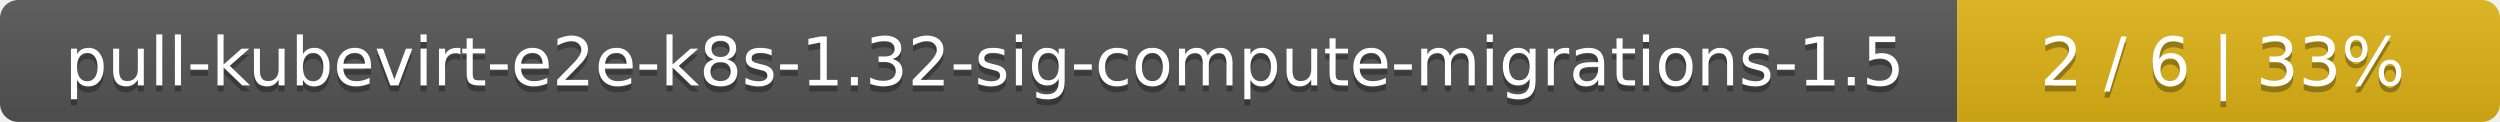
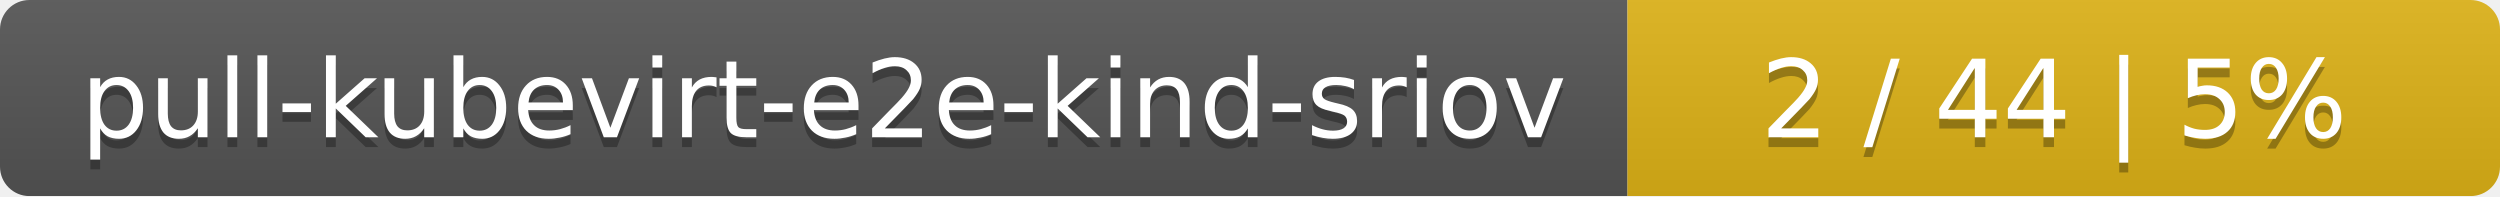
- <svg xmlns="http://www.w3.org/2000/svg" width="410" height="20">
+ <svg xmlns="http://www.w3.org/2000/svg" width="255" height="20">
  <linearGradient id="smooth" x2="0" y2="100%">
    <stop offset="0" stop-color="#bbb" stop-opacity=".1" />
    <stop offset="1" stop-opacity=".1" />
  </linearGradient>
  <mask id="round">
-     <rect width="410" height="20" rx="3" fill="#fff" />
+     <rect width="255" height="20" rx="3" fill="#fff" />
  </mask>
  <g mask="url(#round)">
-     <rect width="321" height="20" fill="#555" />
-     <rect x="321" width="89" height="20" fill="#dfb317" />
-     <rect width="410" height="20" fill="url(#smooth)" />
+     <rect width="166" height="20" fill="#555" />
+     <rect x="166" width="89" height="20" fill="#dfb317" />
+     <rect width="255" height="20" fill="url(#smooth)" />
  </g>
  <g fill="#fff" text-anchor="middle" font-family="DejaVu Sans,Verdana,Geneva,sans-serif" font-size="11">
-     <text x="161.5" y="15" fill="#010101" fill-opacity=".3">pull-kubevirt-e2e-k8s-1.32-sig-compute-migrations-1.5</text>
-     <text x="161.5" y="14">pull-kubevirt-e2e-k8s-1.32-sig-compute-migrations-1.5</text>
-     <text x="364.5" y="15" fill="#010101" fill-opacity=".3">2 / 6    |    33%</text>
-     <text x="364.5" y="14">2 / 6    |    33%</text>
+     <text x="84" y="15" fill="#010101" fill-opacity=".3">pull-kubevirt-e2e-kind-sriov</text>
+     <text x="84" y="14">pull-kubevirt-e2e-kind-sriov</text>
+     <text x="209.5" y="15" fill="#010101" fill-opacity=".3">2 / 44    |    5%</text>
+     <text x="209.5" y="14">2 / 44    |    5%</text>
  </g>
</svg>
